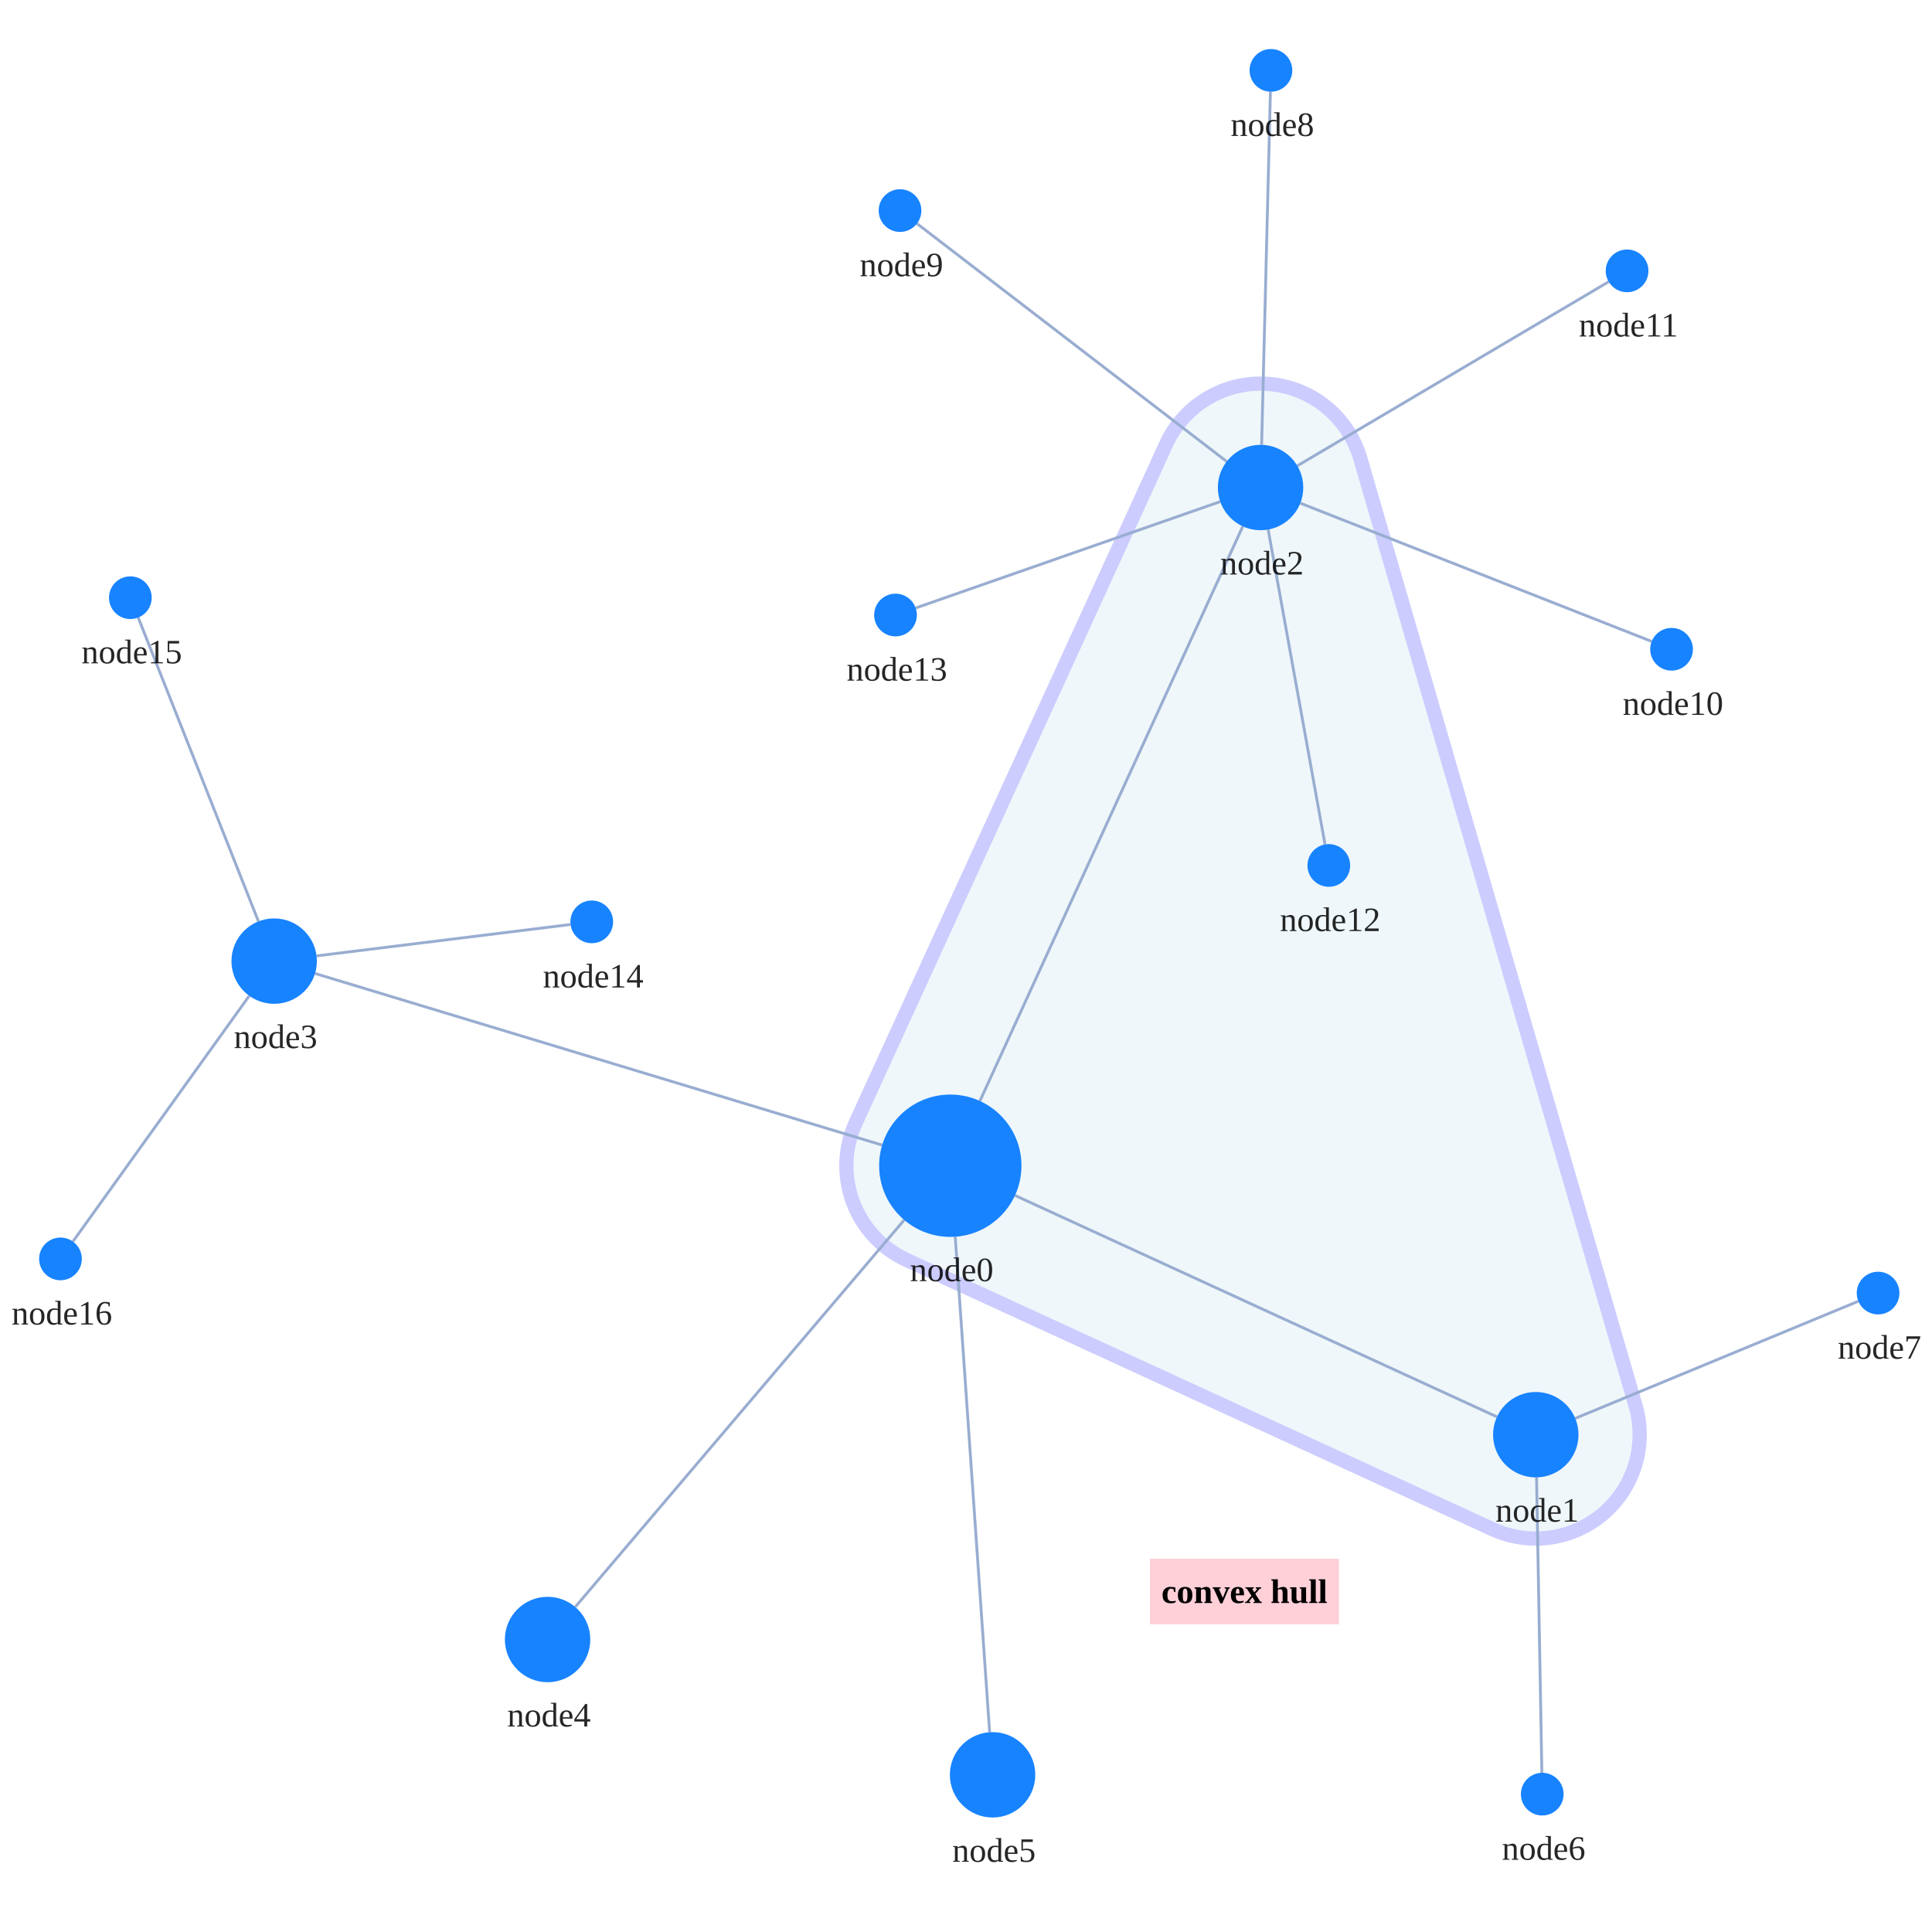
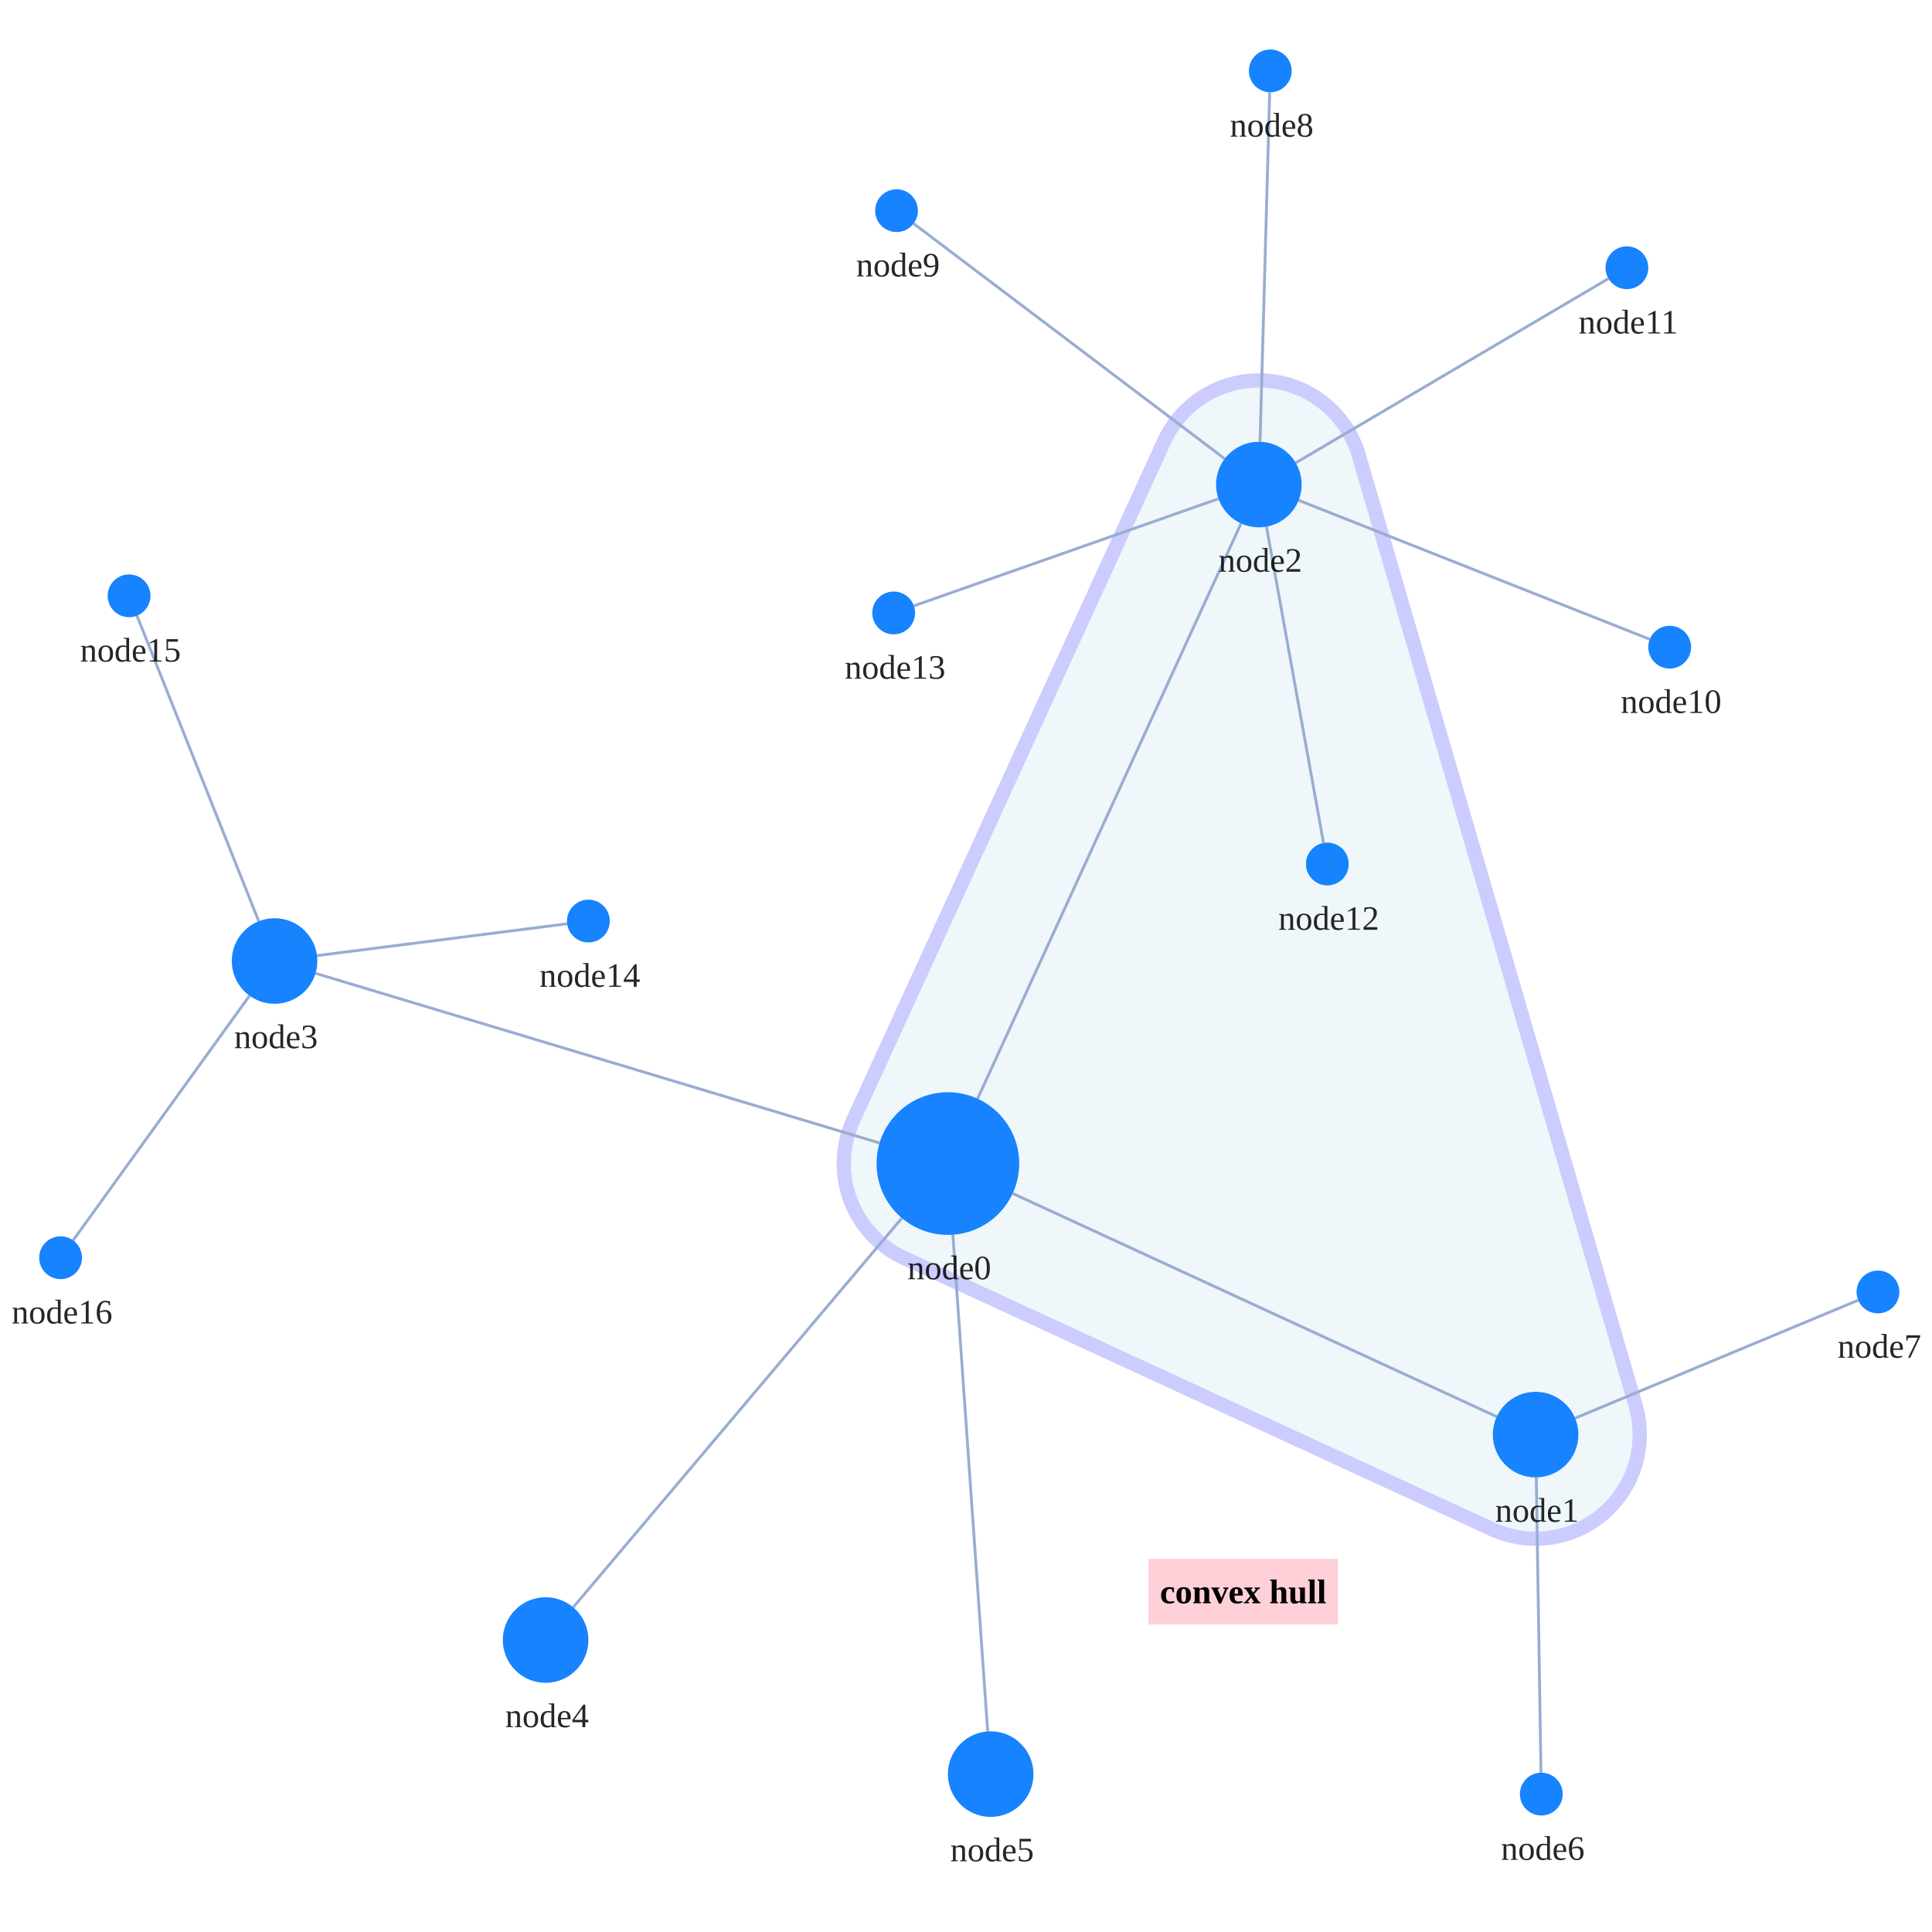
<svg xmlns="http://www.w3.org/2000/svg" width="500" height="500" style="background: transparent; position: absolute; outline: none;" color-interpolation-filters="sRGB" tabindex="1">
  <defs />
-   <g transform="matrix(0.736754,0,0,0.736754,83.39082,60.78159)">
+   <g transform="matrix(0.738356,0,0,0.738356,82.8731,60.42708)">
    <g fill="none" transform="matrix(1,0,0,1,0,0)">
      <g fill="none" transform="matrix(1,0,0,1,0,0)" />
      <g fill="none" transform="matrix(1,0,0,1,0,0)">
-         <g transform="matrix(1,0,0,1,184.1241,52.25724)">
-           <path fill="rgba(173,216,230,1)" d="M 180.535,26.315 A 36.5 36.5 0 0 0 112.293 21.315 L 3.308,259.544 A 36.5 36.5 0 0 0 21.263 307.896 L 226.925,402.374 A 36.5 36.5 0 0 0 277.212 359.022 L 180.535,26.315" stroke="rgba(0,0,255,1)" opacity="0.2" stroke-width="5" />
-         </g>
-         <g fill="none" transform="matrix(1,0,0,1,323.4552,465.0352)">
+         <g transform="matrix(1,0,0,1,183.5,51.5)">
+           <path fill="rgba(173,216,230,1)" d="M 180.544,26.292 A 36.5 36.5 0 0 0 112.315 21.302 L 3.315,259.302 A 36.5 36.5 0 0 0 21.215 307.645 L 227.215,402.645 A 36.5 36.5 0 0 0 277.544 359.292 L 180.544,26.292" stroke="rgba(0,0,255,1)" opacity="0.2" stroke-width="5" />
+         </g>
+         <g fill="none" transform="matrix(1,0,0,1,323,464.5711)">
          <g transform="matrix(1,0,0,1,-32.7,0)">
            <path fill="rgba(255,192,203,1)" d="M 0,0 l 66.4,0 l 0,23 l-66.4 0 z" opacity="0.75" stroke-width="0" width="66.4" height="23" />
          </g>
          <g transform="matrix(1,0,0,1,0,0)">
            <text fill="rgba(0,0,0,1)" dominant-baseline="central" paint-order="stroke" dx="0.5" dy="11.5px" font-size="12" text-anchor="middle" font-weight="700">
              convex hull
            </text>
          </g>
        </g>
      </g>
      <g fill="none" transform="matrix(1,0,0,1,0,0)">
        <g fill="none" marker-start="false" marker-end="false" transform="matrix(1,0,0,1,0,0)">
          <g fill="none" marker-start="false" marker-end="false" stroke="transparent" stroke-width="3" />
-           <g transform="matrix(1,0,0,1,243.3416,337.4217)">
-             <path fill="none" d="M 0,0 L 169.314,77.781" stroke-width="1" stroke="rgba(153,173,209,1)" />
-             <path fill="none" d="M 0,0 L 169.314,77.781" stroke-width="3" stroke="transparent" />
-           </g>
-         </g>
-         <g fill="none" marker-start="false" marker-end="false" transform="matrix(1,0,0,1,0,0)">
-           <g fill="none" marker-start="false" marker-end="false" stroke="transparent" stroke-width="3" />
-           <g transform="matrix(1,0,0,1,231.0245,102.3976)">
-             <path fill="none" d="M 0,201.854 L 92.344,0" stroke-width="1" stroke="rgba(153,173,209,1)" />
-             <path fill="none" d="M 0,201.854 L 92.344,0" stroke-width="3" stroke="transparent" />
-           </g>
-         </g>
-         <g fill="none" marker-start="false" marker-end="false" transform="matrix(1,0,0,1,0,0)">
-           <g fill="none" marker-start="false" marker-end="false" stroke="transparent" stroke-width="3" />
-           <g transform="matrix(1,0,0,1,-2.524785,259.4579)">
-             <path fill="none" d="M 199.221,60.287 L 0,0" stroke-width="1" stroke="rgba(153,173,209,1)" />
-             <path fill="none" d="M 199.221,60.287 L 0,0" stroke-width="3" stroke="transparent" />
-           </g>
-         </g>
-         <g fill="none" marker-start="false" marker-end="false" transform="matrix(1,0,0,1,0,0)">
-           <g fill="none" marker-start="false" marker-end="false" stroke="transparent" stroke-width="3" />
-           <g transform="matrix(1,0,0,1,88.87635,346.034)">
-             <path fill="none" d="M 115.557,0 L 0,135.949" stroke-width="1" stroke="rgba(153,173,209,1)" />
-             <path fill="none" d="M 115.557,0 L 0,135.949" stroke-width="3" stroke="transparent" />
-           </g>
-         </g>
-         <g fill="none" marker-start="false" marker-end="false" transform="matrix(1,0,0,1,0,0)">
-           <g fill="none" marker-start="false" marker-end="false" stroke="transparent" stroke-width="3" />
-           <g transform="matrix(1,0,0,1,222.3554,351.9255)">
-             <path fill="none" d="M 0,0 L 12.082,174.05" stroke-width="1" stroke="rgba(153,173,209,1)" />
-             <path fill="none" d="M 0,0 L 12.082,174.05" stroke-width="3" stroke="transparent" />
-           </g>
-         </g>
-         <g fill="none" marker-start="false" marker-end="false" transform="matrix(1,0,0,1,0,0)">
-           <g fill="none" marker-start="false" marker-end="false" stroke="transparent" stroke-width="3" />
-           <g transform="matrix(1,0,0,1,426.5562,436.4617)">
-             <path fill="none" d="M 0,0 L 1.867,103.767" stroke-width="1" stroke="rgba(153,173,209,1)" />
-             <path fill="none" d="M 0,0 L 1.867,103.767" stroke-width="3" stroke="transparent" />
-           </g>
-         </g>
-         <g fill="none" marker-start="false" marker-end="false" transform="matrix(1,0,0,1,0,0)">
-           <g fill="none" marker-start="false" marker-end="false" stroke="transparent" stroke-width="3" />
-           <g transform="matrix(1,0,0,1,440.1469,374.5855)">
-             <path fill="none" d="M 0,41.144 L 99.449,0" stroke-width="1" stroke="rgba(153,173,209,1)" />
-             <path fill="none" d="M 0,41.144 L 99.449,0" stroke-width="3" stroke="transparent" />
-           </g>
-         </g>
-         <g fill="none" marker-start="false" marker-end="false" transform="matrix(1,0,0,1,0,0)">
-           <g fill="none" marker-start="false" marker-end="false" stroke="transparent" stroke-width="3" />
-           <g transform="matrix(1,0,0,1,329.9822,-50.2875)">
-             <path fill="none" d="M 0,124.049 L 3.086,0" stroke-width="1" stroke="rgba(153,173,209,1)" />
-             <path fill="none" d="M 0,124.049 L 3.086,0" stroke-width="3" stroke="transparent" />
-           </g>
-         </g>
-         <g fill="none" marker-start="false" marker-end="false" transform="matrix(1,0,0,1,0,0)">
-           <g fill="none" marker-start="false" marker-end="false" stroke="transparent" stroke-width="3" />
-           <g transform="matrix(1,0,0,1,208.9112,-3.95882)">
-             <path fill="none" d="M 108.802,83.578 L 0,0" stroke-width="1" stroke="rgba(153,173,209,1)" />
-             <path fill="none" d="M 108.802,83.578 L 0,0" stroke-width="3" stroke="transparent" />
-           </g>
-         </g>
-         <g fill="none" marker-start="false" marker-end="false" transform="matrix(1,0,0,1,0,0)">
-           <g fill="none" marker-start="false" marker-end="false" stroke="transparent" stroke-width="3" />
-           <g transform="matrix(1,0,0,1,343.5674,94.24983)">
-             <path fill="none" d="M 0,0 L 123.434,48.571" stroke-width="1" stroke="rgba(153,173,209,1)" />
-             <path fill="none" d="M 0,0 L 123.434,48.571" stroke-width="3" stroke="transparent" />
-           </g>
-         </g>
-         <g fill="none" marker-start="false" marker-end="false" transform="matrix(1,0,0,1,0,0)">
-           <g fill="none" marker-start="false" marker-end="false" stroke="transparent" stroke-width="3" />
-           <g transform="matrix(1,0,0,1,342.5216,16.46204)">
-             <path fill="none" d="M 0,64.662 L 109.38,0" stroke-width="1" stroke="rgba(153,173,209,1)" />
-             <path fill="none" d="M 0,64.662 L 109.38,0" stroke-width="3" stroke="transparent" />
-           </g>
-         </g>
-         <g fill="none" marker-start="false" marker-end="false" transform="matrix(1,0,0,1,0,0)">
-           <g fill="none" marker-start="false" marker-end="false" stroke="transparent" stroke-width="3" />
-           <g transform="matrix(1,0,0,1,332.2748,103.5185)">
-             <path fill="none" d="M 0,0 L 19.974,110.609" stroke-width="1" stroke="rgba(153,173,209,1)" />
-             <path fill="none" d="M 0,0 L 19.974,110.609" stroke-width="3" stroke="transparent" />
-           </g>
-         </g>
-         <g fill="none" marker-start="false" marker-end="false" transform="matrix(1,0,0,1,0,0)">
-           <g fill="none" marker-start="false" marker-end="false" stroke="transparent" stroke-width="3" />
-           <g transform="matrix(1,0,0,1,208.4575,93.70311)">
-             <path fill="none" d="M 106.99,0 L 0,37.367" stroke-width="1" stroke="rgba(153,173,209,1)" />
-             <path fill="none" d="M 106.99,0 L 0,37.367" stroke-width="3" stroke="transparent" />
-           </g>
-         </g>
-         <g fill="none" marker-start="false" marker-end="false" transform="matrix(1,0,0,1,0,0)">
-           <g fill="none" marker-start="false" marker-end="false" stroke="transparent" stroke-width="3" />
-           <g transform="matrix(1,0,0,1,-1.995196,242.2385)">
-             <path fill="none" d="M 0,11.034 L 89.232,0" stroke-width="1" stroke="rgba(153,173,209,1)" />
-             <path fill="none" d="M 0,11.034 L 89.232,0" stroke-width="3" stroke="transparent" />
-           </g>
-         </g>
-         <g fill="none" marker-start="false" marker-end="false" transform="matrix(1,0,0,1,0,0)">
-           <g fill="none" marker-start="false" marker-end="false" stroke="transparent" stroke-width="3" />
-           <g transform="matrix(1,0,0,1,-64.64011,134.429)">
-             <path fill="none" d="M 42.239,106.737 L 0,0" stroke-width="1" stroke="rgba(153,173,209,1)" />
-             <path fill="none" d="M 42.239,106.737 L 0,0" stroke-width="3" stroke="transparent" />
-           </g>
-         </g>
-         <g fill="none" marker-start="false" marker-end="false" transform="matrix(1,0,0,1,0,0)">
-           <g fill="none" marker-start="false" marker-end="false" stroke="transparent" stroke-width="3" />
-           <g transform="matrix(1,0,0,1,-87.574,267.2999)">
-             <path fill="none" d="M 61.947,0 L 0,86.32" stroke-width="1" stroke="rgba(153,173,209,1)" />
-             <path fill="none" d="M 61.947,0 L 0,86.32" stroke-width="3" stroke="transparent" />
+           <g transform="matrix(1,0,0,1,242.7022,336.4695)">
+             <path fill="none" d="M 0,0 L 169.676,78.249" stroke-width="1" stroke="rgba(153,173,209,1)" />
+             <path fill="none" d="M 0,0 L 169.676,78.249" stroke-width="3" stroke="transparent" />
+           </g>
+         </g>
+         <g fill="none" marker-start="false" marker-end="false" transform="matrix(1,0,0,1,0,0)">
+           <g fill="none" marker-start="false" marker-end="false" stroke="transparent" stroke-width="3" />
+           <g transform="matrix(1,0,0,1,230.4098,101.6378)">
+             <path fill="none" d="M 0,201.633 L 92.344,0" stroke-width="1" stroke="rgba(153,173,209,1)" />
+             <path fill="none" d="M 0,201.633 L 92.344,0" stroke-width="3" stroke="transparent" />
+           </g>
+         </g>
+         <g fill="none" marker-start="false" marker-end="false" transform="matrix(1,0,0,1,0,0)">
+           <g fill="none" marker-start="false" marker-end="false" stroke="transparent" stroke-width="3" />
+           <g transform="matrix(1,0,0,1,-1.63596,259.3214)">
+             <path fill="none" d="M 197.696,59.476 L 0,0" stroke-width="1" stroke="rgba(153,173,209,1)" />
+             <path fill="none" d="M 197.696,59.476 L 0,0" stroke-width="3" stroke="transparent" />
+           </g>
+         </g>
+         <g fill="none" marker-start="false" marker-end="false" transform="matrix(1,0,0,1,0,0)">
+           <g fill="none" marker-start="false" marker-end="false" stroke="transparent" stroke-width="3" />
+           <g transform="matrix(1,0,0,1,88.67682,345.102)">
+             <path fill="none" d="M 115.195,0 L 0,136.437" stroke-width="1" stroke="rgba(153,173,209,1)" />
+             <path fill="none" d="M 115.195,0 L 0,136.437" stroke-width="3" stroke="transparent" />
+           </g>
+         </g>
+         <g fill="none" marker-start="false" marker-end="false" transform="matrix(1,0,0,1,0,0)">
+           <g fill="none" marker-start="false" marker-end="false" stroke="transparent" stroke-width="3" />
+           <g transform="matrix(1,0,0,1,221.748,350.9388)">
+             <path fill="none" d="M 0,0 L 12.203,174.098" stroke-width="1" stroke="rgba(153,173,209,1)" />
+             <path fill="none" d="M 0,0 L 12.203,174.098" stroke-width="3" stroke="transparent" />
+           </g>
+         </g>
+         <g fill="none" marker-start="false" marker-end="false" transform="matrix(1,0,0,1,0,0)">
+           <g fill="none" marker-start="false" marker-end="false" stroke="transparent" stroke-width="3" />
+           <g transform="matrix(1,0,0,1,426.2381,435.9981)">
+             <path fill="none" d="M 0,0 L 1.643,103.503" stroke-width="1" stroke="rgba(153,173,209,1)" />
+             <path fill="none" d="M 0,0 L 1.643,103.503" stroke-width="3" stroke="transparent" />
+           </g>
+         </g>
+         <g fill="none" marker-start="false" marker-end="false" transform="matrix(1,0,0,1,0,0)">
+           <g fill="none" marker-start="false" marker-end="false" stroke="transparent" stroke-width="3" />
+           <g transform="matrix(1,0,0,1,439.8462,373.8846)">
+             <path fill="none" d="M 0,41.346 L 99.231,0" stroke-width="1" stroke="rgba(153,173,209,1)" />
+             <path fill="none" d="M 0,41.346 L 99.231,0" stroke-width="3" stroke="transparent" />
+           </g>
+         </g>
+         <g fill="none" marker-start="false" marker-end="false" transform="matrix(1,0,0,1,0,0)">
+           <g fill="none" marker-start="false" marker-end="false" stroke="transparent" stroke-width="3" />
+           <g transform="matrix(1,0,0,1,329.4136,-49.50285)">
+             <path fill="none" d="M 0,122.509 L 3.38,0" stroke-width="1" stroke="rgba(153,173,209,1)" />
+             <path fill="none" d="M 0,122.509 L 3.38,0" stroke-width="3" stroke="transparent" />
+           </g>
+         </g>
+         <g fill="none" marker-start="false" marker-end="false" transform="matrix(1,0,0,1,0,0)">
+           <g fill="none" marker-start="false" marker-end="false" stroke="transparent" stroke-width="3" />
+           <g transform="matrix(1,0,0,1,207.983,-3.477419)">
+             <path fill="none" d="M 109.051,82.432 L 0,0" stroke-width="1" stroke="rgba(153,173,209,1)" />
+             <path fill="none" d="M 109.051,82.432 L 0,0" stroke-width="3" stroke="transparent" />
+           </g>
+         </g>
+         <g fill="none" marker-start="false" marker-end="false" transform="matrix(1,0,0,1,0,0)">
+           <g fill="none" marker-start="false" marker-end="false" stroke="transparent" stroke-width="3" />
+           <g transform="matrix(1,0,0,1,342.9471,93.52073)">
+             <path fill="none" d="M 0,0 L 123.079,48.719" stroke-width="1" stroke="rgba(153,173,209,1)" />
+             <path fill="none" d="M 0,0 L 123.079,48.719" stroke-width="3" stroke="transparent" />
+           </g>
+         </g>
+         <g fill="none" marker-start="false" marker-end="false" transform="matrix(1,0,0,1,0,0)">
+           <g fill="none" marker-start="false" marker-end="false" stroke="transparent" stroke-width="3" />
+           <g transform="matrix(1,0,0,1,341.9239,15.80703)">
+             <path fill="none" d="M 0,64.579 L 109.614,0" stroke-width="1" stroke="rgba(153,173,209,1)" />
+             <path fill="none" d="M 0,64.579 L 109.614,0" stroke-width="3" stroke="transparent" />
+           </g>
+         </g>
+         <g fill="none" marker-start="false" marker-end="false" transform="matrix(1,0,0,1,0,0)">
+           <g fill="none" marker-start="false" marker-end="false" stroke="transparent" stroke-width="3" />
+           <g transform="matrix(1,0,0,1,331.6638,102.7616)">
+             <path fill="none" d="M 0,0 L 20.004,110.858" stroke-width="1" stroke="rgba(153,173,209,1)" />
+             <path fill="none" d="M 0,0 L 20.004,110.858" stroke-width="3" stroke="transparent" />
+           </g>
+         </g>
+         <g fill="none" marker-start="false" marker-end="false" transform="matrix(1,0,0,1,0,0)">
+           <g fill="none" marker-start="false" marker-end="false" stroke="transparent" stroke-width="3" />
+           <g transform="matrix(1,0,0,1,208.0755,92.97495)">
+             <path fill="none" d="M 106.774,0 L 0,37.538" stroke-width="1" stroke="rgba(153,173,209,1)" />
+             <path fill="none" d="M 106.774,0 L 0,37.538" stroke-width="3" stroke="transparent" />
+           </g>
+         </g>
+         <g fill="none" marker-start="false" marker-end="false" transform="matrix(1,0,0,1,0,0)">
+           <g fill="none" marker-start="false" marker-end="false" stroke="transparent" stroke-width="3" />
+           <g transform="matrix(1,0,0,1,-1.120031,241.9469)">
+             <path fill="none" d="M 0,11.159 L 87.68,0" stroke-width="1" stroke="rgba(153,173,209,1)" />
+             <path fill="none" d="M 0,11.159 L 87.68,0" stroke-width="3" stroke="transparent" />
+           </g>
+         </g>
+         <g fill="none" marker-start="false" marker-end="false" transform="matrix(1,0,0,1,0,0)">
+           <g fill="none" marker-start="false" marker-end="false" stroke="transparent" stroke-width="3" />
+           <g transform="matrix(1,0,0,1,-64.22396,133.9673)">
+             <path fill="none" d="M 42.672,107.098 L 0,0" stroke-width="1" stroke="rgba(153,173,209,1)" />
+             <path fill="none" d="M 42.672,107.098 L 0,0" stroke-width="3" stroke="transparent" />
+           </g>
+         </g>
+         <g fill="none" marker-start="false" marker-end="false" transform="matrix(1,0,0,1,0,0)">
+           <g fill="none" marker-start="false" marker-end="false" stroke="transparent" stroke-width="3" />
+           <g transform="matrix(1,0,0,1,-86.61309,267.1664)">
+             <path fill="none" d="M 61.839,0 L 0,85.75" stroke-width="1" stroke="rgba(153,173,209,1)" />
+             <path fill="none" d="M 61.839,0 L 0,85.75" stroke-width="3" stroke="transparent" />
          </g>
        </g>
      </g>
      <g fill="none" transform="matrix(1,0,0,1,0,0)">
-         <g fill="none" transform="matrix(1,0,0,1,220.6241,326.9855)">
+         <g fill="none" transform="matrix(1,0,0,1,220,326)">
          <g transform="matrix(1,0,0,1,0,0)">
            <circle fill="rgba(23,131,255,1)" transform="translate(-25,-25)" cx="25" cy="25" stroke-width="0" stroke="rgba(0,0,0,1)" r="25" />
          </g>
          <g fill="none" transform="matrix(1,0,0,1,0,25)">
            <g transform="matrix(1,0,0,1,0,0)">
              <text fill="rgba(0,0,0,0.851)" dominant-baseline="central" paint-order="stroke" dx="0.5" dy="11.5px" font-size="12" text-anchor="middle" font-weight="400">
                node0
              </text>
            </g>
          </g>
        </g>
-         <g fill="none" transform="matrix(1,0,0,1,426.2863,421.4641)">
+         <g fill="none" transform="matrix(1,0,0,1,426,421)">
          <g transform="matrix(1,0,0,1,0,0)">
            <circle fill="rgba(23,131,255,1)" transform="translate(-15,-15)" cx="15" cy="15" stroke-width="0" stroke="rgba(0,0,0,1)" r="15" />
          </g>
          <g fill="none" transform="matrix(1,0,0,1,0,15)">
            <g transform="matrix(1,0,0,1,0,0)">
              <text fill="rgba(0,0,0,0.851)" dominant-baseline="central" paint-order="stroke" dx="0.5" dy="11.5px" font-size="12" text-anchor="middle" font-weight="400">
                node1
              </text>
            </g>
          </g>
        </g>
-         <g fill="none" transform="matrix(1,0,0,1,329.6092,88.75724)">
+         <g fill="none" transform="matrix(1,0,0,1,329,88)">
          <g transform="matrix(1,0,0,1,0,0)">
            <circle fill="rgba(23,131,255,1)" transform="translate(-15,-15)" cx="15" cy="15" stroke-width="0" stroke="rgba(0,0,0,1)" r="15" />
          </g>
          <g fill="none" transform="matrix(1,0,0,1,0,15)">
            <g transform="matrix(1,0,0,1,0,0)">
              <text fill="rgba(0,0,0,0.851)" dominant-baseline="central" paint-order="stroke" dx="0.5" dy="11.5px" font-size="12" text-anchor="middle" font-weight="400">
                node2
              </text>
            </g>
          </g>
        </g>
-         <g fill="none" transform="matrix(1,0,0,1,-16.88181,255.1133)">
+         <g fill="none" transform="matrix(1,0,0,1,-16,255)">
          <g transform="matrix(1,0,0,1,0,0)">
            <circle fill="rgba(23,131,255,1)" transform="translate(-15,-15)" cx="15" cy="15" stroke-width="0" stroke="rgba(0,0,0,1)" r="15" />
          </g>
          <g fill="none" transform="matrix(1,0,0,1,0,15)">
            <g transform="matrix(1,0,0,1,0,0)">
              <text fill="rgba(0,0,0,0.851)" dominant-baseline="central" paint-order="stroke" dx="0.5" dy="11.5px" font-size="12" text-anchor="middle" font-weight="400">
                node3
              </text>
            </g>
          </g>
        </g>
-         <g fill="none" transform="matrix(1,0,0,1,79.16163,493.412)">
+         <g fill="none" transform="matrix(1,0,0,1,79,493)">
          <g transform="matrix(1,0,0,1,0,0)">
            <circle fill="rgba(23,131,255,1)" transform="translate(-15,-15)" cx="15" cy="15" stroke-width="0" stroke="rgba(0,0,0,1)" r="15" />
          </g>
          <g fill="none" transform="matrix(1,0,0,1,0,15)">
            <g transform="matrix(1,0,0,1,0,0)">
              <text fill="rgba(0,0,0,0.851)" dominant-baseline="central" paint-order="stroke" dx="0.5" dy="11.5px" font-size="12" text-anchor="middle" font-weight="400">
                node4
              </text>
            </g>
          </g>
        </g>
-         <g fill="none" transform="matrix(1,0,0,1,235.4763,540.9395)">
+         <g fill="none" transform="matrix(1,0,0,1,235,540)">
          <g transform="matrix(1,0,0,1,0,0)">
            <circle fill="rgba(23,131,255,1)" transform="translate(-15,-15)" cx="15" cy="15" stroke-width="0" stroke="rgba(0,0,0,1)" r="15" />
          </g>
          <g fill="none" transform="matrix(1,0,0,1,0,15)">
            <g transform="matrix(1,0,0,1,0,0)">
              <text fill="rgba(0,0,0,0.851)" dominant-baseline="central" paint-order="stroke" dx="0.5" dy="11.5px" font-size="12" text-anchor="middle" font-weight="400">
                node5
              </text>
            </g>
          </g>
        </g>
-         <g fill="none" transform="matrix(1,0,0,1,428.5583,547.7277)">
+         <g fill="none" transform="matrix(1,0,0,1,428,547)">
          <g transform="matrix(1,0,0,1,0,0)">
            <circle fill="rgba(23,131,255,1)" transform="translate(-7.5,-7.5)" cx="7.5" cy="7.5" stroke-width="0" stroke="rgba(0,0,0,1)" r="7.5" />
          </g>
          <g fill="none" transform="matrix(1,0,0,1,0,7.5)">
            <g transform="matrix(1,0,0,1,0,0)">
              <text fill="rgba(0,0,0,0.851)" dominant-baseline="central" paint-order="stroke" dx="0.5" dy="11.5px" font-size="12" text-anchor="middle" font-weight="400">
                node6
              </text>
            </g>
          </g>
        </g>
-         <g fill="none" transform="matrix(1,0,0,1,546.5258,371.7183)">
+         <g fill="none" transform="matrix(1,0,0,1,546,371)">
          <g transform="matrix(1,0,0,1,0,0)">
            <circle fill="rgba(23,131,255,1)" transform="translate(-7.5,-7.5)" cx="7.5" cy="7.5" stroke-width="0" stroke="rgba(0,0,0,1)" r="7.5" />
          </g>
          <g fill="none" transform="matrix(1,0,0,1,0,7.5)">
            <g transform="matrix(1,0,0,1,0,0)">
              <text fill="rgba(0,0,0,0.851)" dominant-baseline="central" paint-order="stroke" dx="0.5" dy="11.5px" font-size="12" text-anchor="middle" font-weight="400">
                node7
              </text>
            </g>
          </g>
        </g>
-         <g fill="none" transform="matrix(1,0,0,1,333.2547,-57.78518)">
+         <g fill="none" transform="matrix(1,0,0,1,333,-57)">
          <g transform="matrix(1,0,0,1,0,0)">
            <circle fill="rgba(23,131,255,1)" transform="translate(-7.5,-7.5)" cx="7.5" cy="7.5" stroke-width="0" stroke="rgba(0,0,0,1)" r="7.5" />
          </g>
          <g fill="none" transform="matrix(1,0,0,1,0,7.5)">
            <g transform="matrix(1,0,0,1,0,0)">
              <text fill="rgba(0,0,0,0.851)" dominant-baseline="central" paint-order="stroke" dx="0.5" dy="11.5px" font-size="12" text-anchor="middle" font-weight="400">
                node8
              </text>
            </g>
          </g>
        </g>
-         <g fill="none" transform="matrix(1,0,0,1,202.9635,-8.527671)">
+         <g fill="none" transform="matrix(1,0,0,1,202,-8)">
          <g transform="matrix(1,0,0,1,0,0)">
            <circle fill="rgba(23,131,255,1)" transform="translate(-7.5,-7.5)" cx="7.5" cy="7.5" stroke-width="0" stroke="rgba(0,0,0,1)" r="7.5" />
          </g>
          <g fill="none" transform="matrix(1,0,0,1,0,7.5)">
            <g transform="matrix(1,0,0,1,0,0)">
              <text fill="rgba(0,0,0,0.851)" dominant-baseline="central" paint-order="stroke" dx="0.5" dy="11.5px" font-size="12" text-anchor="middle" font-weight="400">
                node9
              </text>
            </g>
          </g>
        </g>
-         <g fill="none" transform="matrix(1,0,0,1,473.9802,145.5676)">
+         <g fill="none" transform="matrix(1,0,0,1,473,145)">
          <g transform="matrix(1,0,0,1,0,0)">
            <circle fill="rgba(23,131,255,1)" transform="translate(-7.5,-7.5)" cx="7.5" cy="7.5" stroke-width="0" stroke="rgba(0,0,0,1)" r="7.5" />
          </g>
          <g fill="none" transform="matrix(1,0,0,1,0,7.5)">
            <g transform="matrix(1,0,0,1,0,0)">
              <text fill="rgba(0,0,0,0.851)" dominant-baseline="central" paint-order="stroke" dx="0.5" dy="11.5px" font-size="12" text-anchor="middle" font-weight="400">
                node10
              </text>
            </g>
          </g>
        </g>
-         <g fill="none" transform="matrix(1,0,0,1,458.3574,12.64533)">
+         <g fill="none" transform="matrix(1,0,0,1,458,12)">
          <g transform="matrix(1,0,0,1,0,0)">
            <circle fill="rgba(23,131,255,1)" transform="translate(-7.5,-7.5)" cx="7.5" cy="7.5" stroke-width="0" stroke="rgba(0,0,0,1)" r="7.5" />
          </g>
          <g fill="none" transform="matrix(1,0,0,1,0,7.5)">
            <g transform="matrix(1,0,0,1,0,0)">
              <text fill="rgba(0,0,0,0.851)" dominant-baseline="central" paint-order="stroke" dx="0.5" dy="11.5px" font-size="12" text-anchor="middle" font-weight="400">
                node11
              </text>
            </g>
          </g>
        </g>
-         <g fill="none" transform="matrix(1,0,0,1,353.5821,221.5076)">
+         <g fill="none" transform="matrix(1,0,0,1,353,221)">
          <g transform="matrix(1,0,0,1,0,0)">
            <circle fill="rgba(23,131,255,1)" transform="translate(-7.5,-7.5)" cx="7.5" cy="7.5" stroke-width="0" stroke="rgba(0,0,0,1)" r="7.5" />
          </g>
          <g fill="none" transform="matrix(1,0,0,1,0,7.5)">
            <g transform="matrix(1,0,0,1,0,0)">
              <text fill="rgba(0,0,0,0.851)" dominant-baseline="central" paint-order="stroke" dx="0.5" dy="11.5px" font-size="12" text-anchor="middle" font-weight="400">
                node12
              </text>
            </g>
          </g>
        </g>
-         <g fill="none" transform="matrix(1,0,0,1,201.377,133.5431)">
+         <g fill="none" transform="matrix(1,0,0,1,201,133)">
          <g transform="matrix(1,0,0,1,0,0)">
            <circle fill="rgba(23,131,255,1)" transform="translate(-7.5,-7.5)" cx="7.5" cy="7.5" stroke-width="0" stroke="rgba(0,0,0,1)" r="7.5" />
          </g>
          <g fill="none" transform="matrix(1,0,0,1,0,7.5)">
            <g transform="matrix(1,0,0,1,0,0)">
              <text fill="rgba(0,0,0,0.851)" dominant-baseline="central" paint-order="stroke" dx="0.5" dy="11.5px" font-size="12" text-anchor="middle" font-weight="400">
                node13
              </text>
            </g>
          </g>
        </g>
-         <g fill="none" transform="matrix(1,0,0,1,94.68008,241.3181)">
+         <g fill="none" transform="matrix(1,0,0,1,94,241)">
          <g transform="matrix(1,0,0,1,0,0)">
            <circle fill="rgba(23,131,255,1)" transform="translate(-7.5,-7.5)" cx="7.5" cy="7.5" stroke-width="0" stroke="rgba(0,0,0,1)" r="7.5" />
          </g>
          <g fill="none" transform="matrix(1,0,0,1,0,7.5)">
            <g transform="matrix(1,0,0,1,0,0)">
              <text fill="rgba(0,0,0,0.851)" dominant-baseline="central" paint-order="stroke" dx="0.5" dy="11.5px" font-size="12" text-anchor="middle" font-weight="400">
                node14
              </text>
            </g>
          </g>
        </g>
-         <g fill="none" transform="matrix(1,0,0,1,-67.39984,127.4552)">
+         <g fill="none" transform="matrix(1,0,0,1,-67,127)">
          <g transform="matrix(1,0,0,1,0,0)">
            <circle fill="rgba(23,131,255,1)" transform="translate(-7.5,-7.5)" cx="7.5" cy="7.5" stroke-width="0" stroke="rgba(0,0,0,1)" r="7.5" />
          </g>
          <g fill="none" transform="matrix(1,0,0,1,0,7.5)">
            <g transform="matrix(1,0,0,1,0,0)">
              <text fill="rgba(0,0,0,0.851)" dominant-baseline="central" paint-order="stroke" dx="0.5" dy="11.5px" font-size="12" text-anchor="middle" font-weight="400">
                node15
              </text>
            </g>
          </g>
        </g>
-         <g fill="none" transform="matrix(1,0,0,1,-91.94679,359.7135)">
+         <g fill="none" transform="matrix(1,0,0,1,-91,359)">
          <g transform="matrix(1,0,0,1,0,0)">
            <circle fill="rgba(23,131,255,1)" transform="translate(-7.5,-7.5)" cx="7.5" cy="7.5" stroke-width="0" stroke="rgba(0,0,0,1)" r="7.5" />
          </g>
          <g fill="none" transform="matrix(1,0,0,1,0,7.5)">
            <g transform="matrix(1,0,0,1,0,0)">
              <text fill="rgba(0,0,0,0.851)" dominant-baseline="central" paint-order="stroke" dx="0.5" dy="11.5px" font-size="12" text-anchor="middle" font-weight="400">
                node16
              </text>
            </g>
          </g>
        </g>
      </g>
    </g>
  </g>
</svg>
